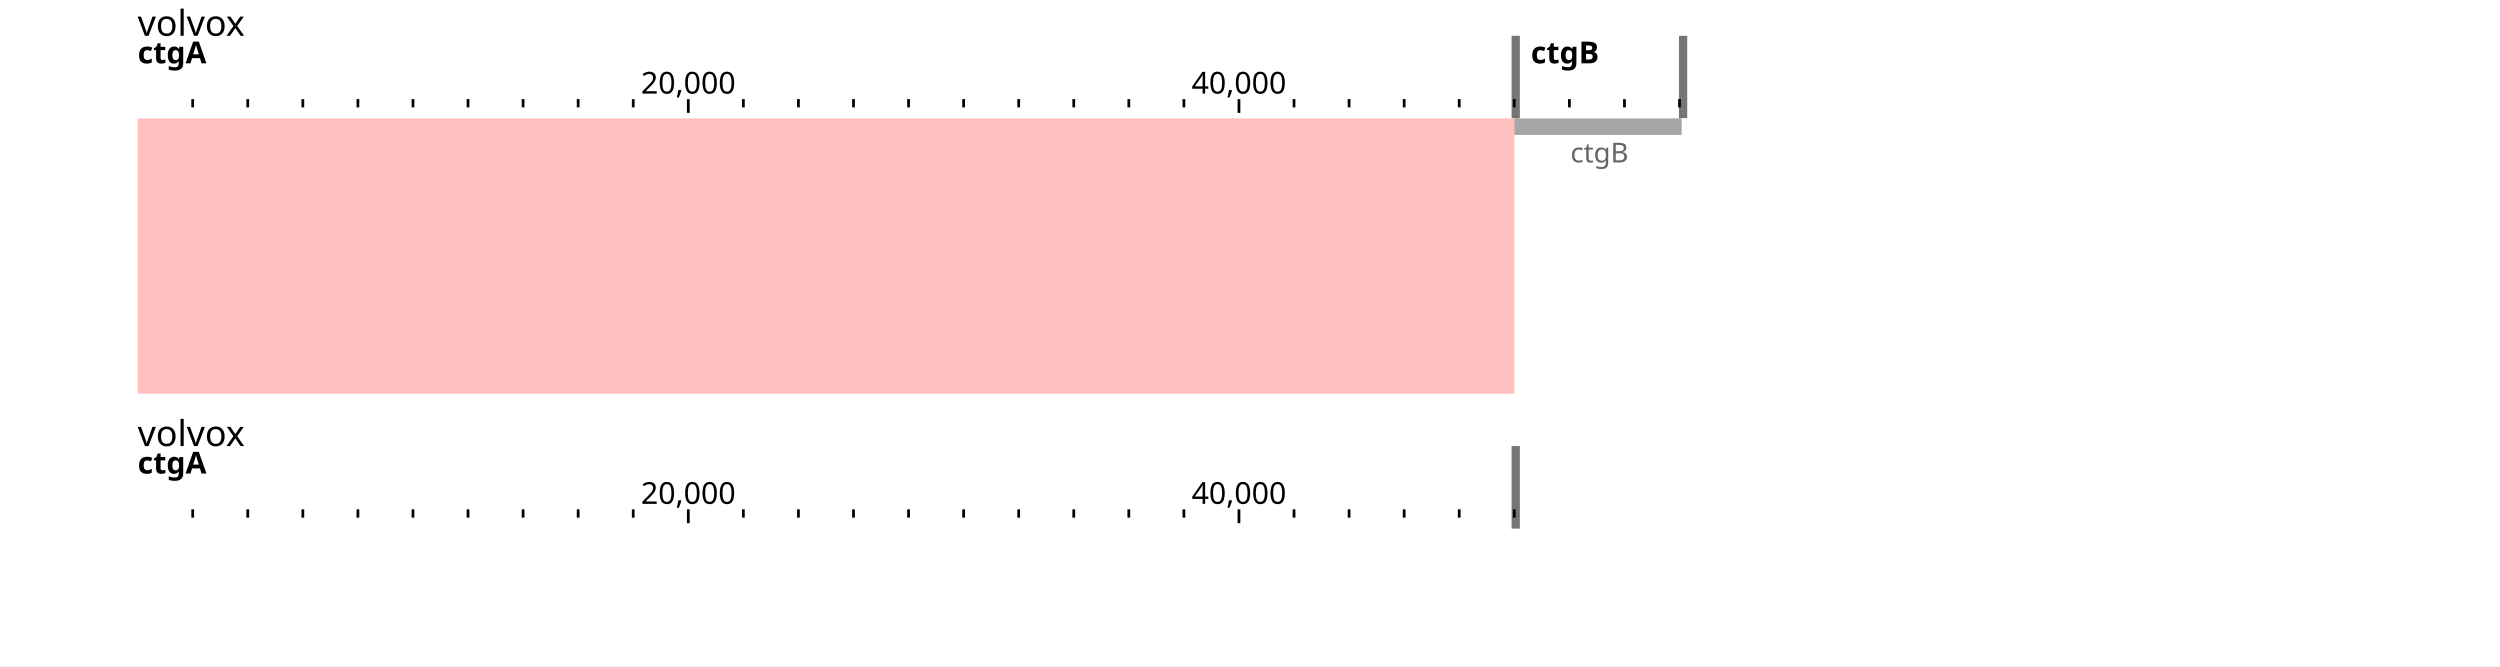
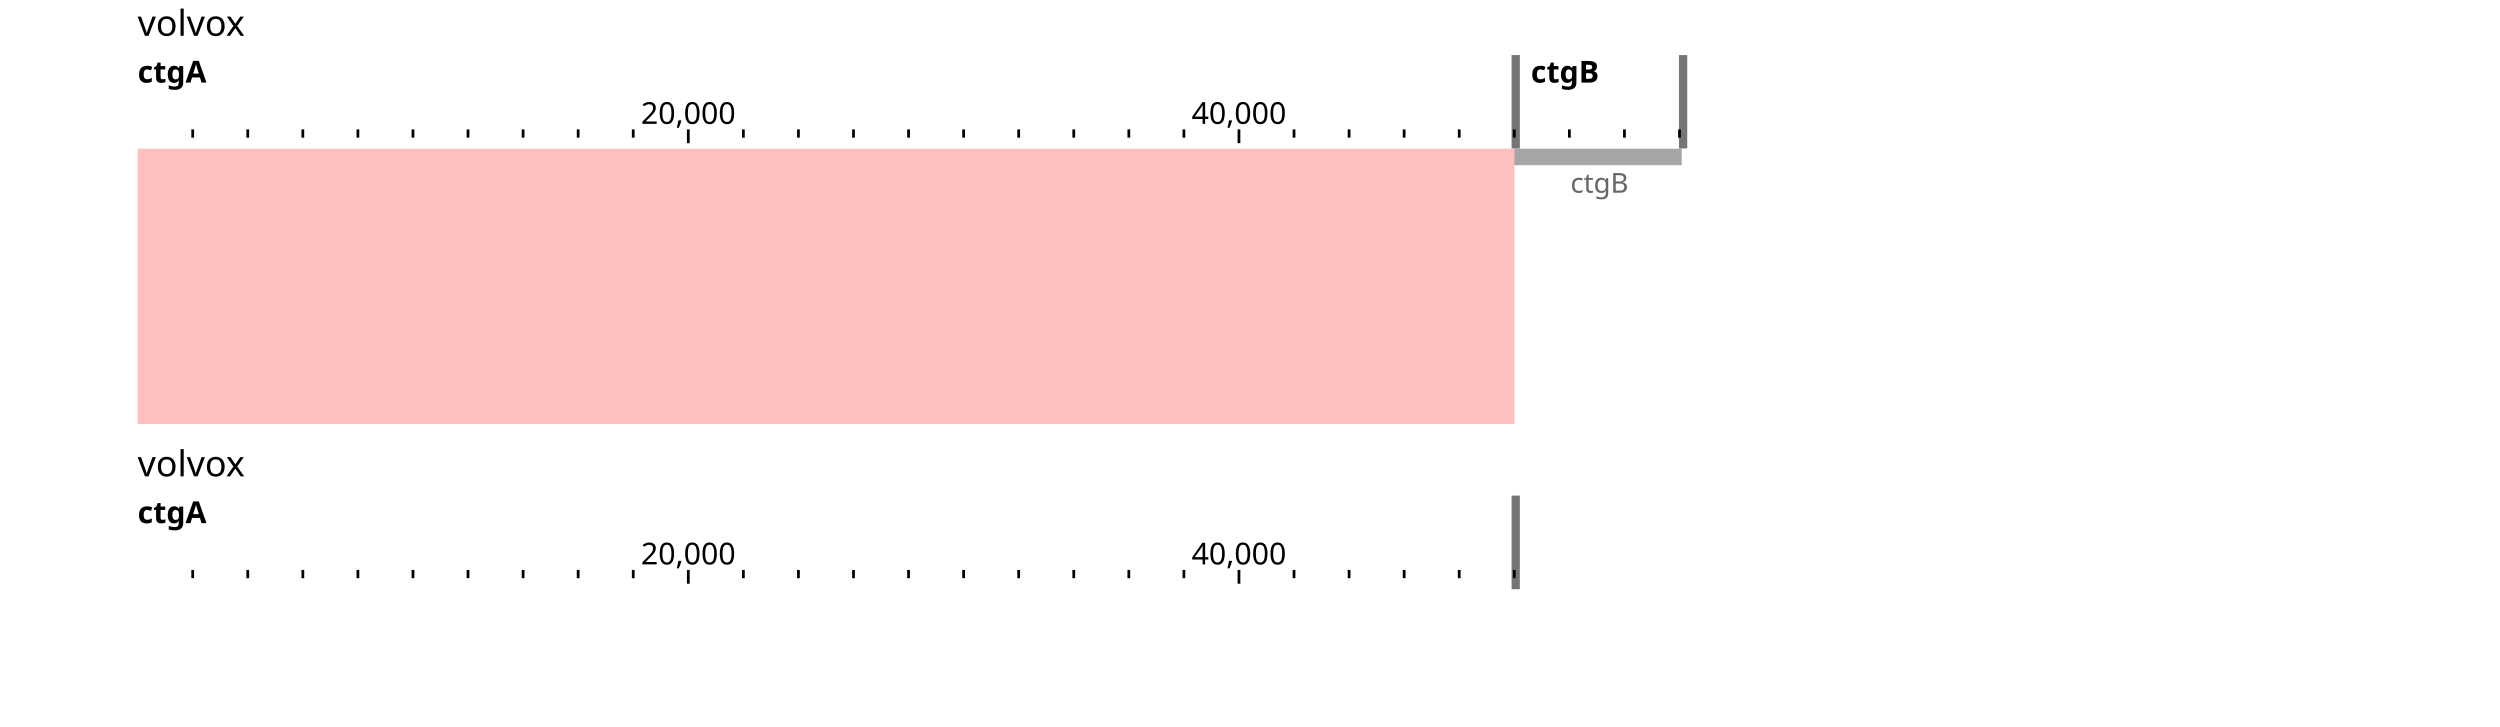
- <svg xmlns="http://www.w3.org/2000/svg" width="908" height="242" viewBox="0 0 908 242" font-family="sans-serif">
-   <rect width="908" height="242" fill="#ffffff" />
+ <svg xmlns="http://www.w3.org/2000/svg" width="908" height="264" viewBox="0 0 908 264" font-family="sans-serif">
+   <rect width="908" height="264" fill="#ffffff" />
  <g transform="translate(0 0)">
-     <g transform="translate(50 13)">
+     <g transform="translate(50 20)">
      <g transform="translate(0)">
-         <text x="0" y="0" font-size="13" fill="#000000">volvox</text>
+         <text x="0" y="-7" font-size="13" fill="#000000">volvox</text>
        <defs>
          <clipPath id="ruler-clip-0-0">
-             <rect x="0" y="0" width="808" height="30" />
+             <rect x="0" y="0" width="808" height="34" />
          </clipPath>
        </defs>
        <g clip-path="url(#ruler-clip-0-0)">
-           <rect x="499.01" width="3" y="0" height="30" fill="#757575" />
-           <rect x="559.8" width="3" y="0" height="30" fill="#757575" />
-           <path d="M199.99 23V28M399.99 23V28M19.99 23V26M39.99 23V26M59.99 23V26M79.99 23V26M99.99 23V26M119.99 23V26M139.99 23V26M159.99 23V26M179.99 23V26M219.99 23V26M239.99 23V26M259.99 23V26M279.99 23V26M299.99 23V26M319.99 23V26M339.99 23V26M359.99 23V26M379.99 23V26M419.99 23V26M439.99 23V26M459.99 23V26M479.99 23V26M499.99 23V26M520 23V26M540 23V26M560 23V26" stroke-width="1" stroke="#000000" fill="none" />
-           <text x="199.99" y="21" text-anchor="middle" font-size="11" fill="#000000">20,000</text>
-           <text x="399.99" y="21" text-anchor="middle" font-size="11" fill="#000000">40,000</text>
+           <rect x="499.01" width="3" y="0" height="34" fill="#757575" />
+           <rect x="559.8" width="3" y="0" height="34" fill="#757575" />
+           <path d="M199.99 27V32M399.99 27V32M19.99 27V30M39.99 27V30M59.99 27V30M79.99 27V30M99.99 27V30M119.99 27V30M139.99 27V30M159.99 27V30M179.99 27V30M219.99 27V30M239.99 27V30M259.99 27V30M279.99 27V30M299.99 27V30M319.99 27V30M339.99 27V30M359.99 27V30M379.99 27V30M419.99 27V30M439.99 27V30M459.99 27V30M479.99 27V30M499.99 27V30M520 27V30M540 27V30M560 27V30" stroke-width="1" stroke="#000000" fill="none" />
+           <text x="199.99" y="25" text-anchor="middle" font-size="11" fill="#000000">20,000</text>
+           <text x="399.99" y="25" text-anchor="middle" font-size="11" fill="#000000">40,000</text>
          <text x="0" y="10" font-size="11" font-weight="bold" fill="#000000">ctgA</text>
          <text x="506.01" y="10" font-size="11" font-weight="bold" fill="#000000">ctgB</text>
        </g>
      </g>
-       <g transform="translate(0 30)" />
-       <g transform="translate(0 30)">
+       <g transform="translate(0 34)" />
+       <g transform="translate(0 34)">
        <defs>
          <clipPath id="highlight-clip-0-0">
            <rect x="0" y="0" width="808" height="0" />
          </clipPath>
        </defs>
        <g clip-path="url(#highlight-clip-0-0)" />
      </g>
    </g>
  </g>
-   <g transform="translate(0 43)">
+   <g transform="translate(0 54)">
    <g transform="translate(50 0)">
      <defs>
        <clipPath id="synclip-0-0">
          <rect x="0" y="0" width="808" height="100" />
        </clipPath>
      </defs>
      <g clip-path="url(#synclip-0-0)">
        <rect width="808" height="100" fill="#fff" />
        <g>
          <g>
            <path d="M0,0C0,50 0,50 0,100L500.01,100C500.01,50 500.01,50 500.01,0Z" fill="rgb(255,0,0)" fill-opacity="0.25" stroke="none" />
          </g>
        </g>
        <g>
          <path d="M500.01,0h60.79v6h-60.79ZM500.51,0h60.29v6h-60.29ZM500.01,0h60.29v6h-60.29ZM501.01,0h59.79v6h-59.79ZM500.01,0h59.79v6h-59.79ZM500.01,0h59.29v6h-59.29ZM501.51,0h59.29v6h-59.29Z" fill="rgb(0,0,0)" fill-opacity="0.35" stroke="none" />
          <text x="520.4" y="16" fill="none" stroke="#fff" stroke-width="3" stroke-linejoin="round" font-size="10" text-anchor="start">ctgB</text>
          <text x="520.4" y="16" fill="rgb(0,0,0)" fill-opacity="0.6" font-size="10" text-anchor="start">ctgB</text>
        </g>
      </g>
    </g>
  </g>
-   <g transform="translate(0 143)">
-     <g transform="translate(50 19)">
+   <g transform="translate(0 154)">
+     <g transform="translate(50 26)">
      <g transform="translate(0)">
-         <text x="0" y="0" font-size="13" fill="#000000">volvox</text>
+         <text x="0" y="-7" font-size="13" fill="#000000">volvox</text>
        <defs>
          <clipPath id="ruler-clip-0-1">
-             <rect x="0" y="0" width="808" height="30" />
+             <rect x="0" y="0" width="808" height="34" />
          </clipPath>
        </defs>
        <g clip-path="url(#ruler-clip-0-1)">
-           <rect x="499.01" width="3" y="0" height="30" fill="#757575" />
-           <path d="M199.99 23V28M399.99 23V28M19.99 23V26M39.99 23V26M59.99 23V26M79.99 23V26M99.99 23V26M119.99 23V26M139.99 23V26M159.99 23V26M179.99 23V26M219.99 23V26M239.99 23V26M259.99 23V26M279.99 23V26M299.99 23V26M319.99 23V26M339.99 23V26M359.99 23V26M379.99 23V26M419.99 23V26M439.99 23V26M459.99 23V26M479.99 23V26M499.99 23V26" stroke-width="1" stroke="#000000" fill="none" />
-           <text x="199.99" y="21" text-anchor="middle" font-size="11" fill="#000000">20,000</text>
-           <text x="399.99" y="21" text-anchor="middle" font-size="11" fill="#000000">40,000</text>
+           <rect x="499.01" width="3" y="0" height="34" fill="#757575" />
+           <path d="M199.99 27V32M399.99 27V32M19.99 27V30M39.99 27V30M59.99 27V30M79.99 27V30M99.99 27V30M119.99 27V30M139.99 27V30M159.99 27V30M179.99 27V30M219.99 27V30M239.99 27V30M259.99 27V30M279.99 27V30M299.99 27V30M319.99 27V30M339.99 27V30M359.99 27V30M379.99 27V30M419.99 27V30M439.99 27V30M459.99 27V30M479.99 27V30M499.99 27V30" stroke-width="1" stroke="#000000" fill="none" />
+           <text x="199.99" y="25" text-anchor="middle" font-size="11" fill="#000000">20,000</text>
+           <text x="399.99" y="25" text-anchor="middle" font-size="11" fill="#000000">40,000</text>
          <text x="0" y="10" font-size="11" font-weight="bold" fill="#000000">ctgA</text>
        </g>
      </g>
-       <g transform="translate(0 30)" />
-       <g transform="translate(0 30)">
+       <g transform="translate(0 34)" />
+       <g transform="translate(0 34)">
        <defs>
          <clipPath id="highlight-clip-0-1">
            <rect x="0" y="0" width="808" height="0" />
          </clipPath>
        </defs>
        <g clip-path="url(#highlight-clip-0-1)" />
      </g>
    </g>
  </g>
</svg>
